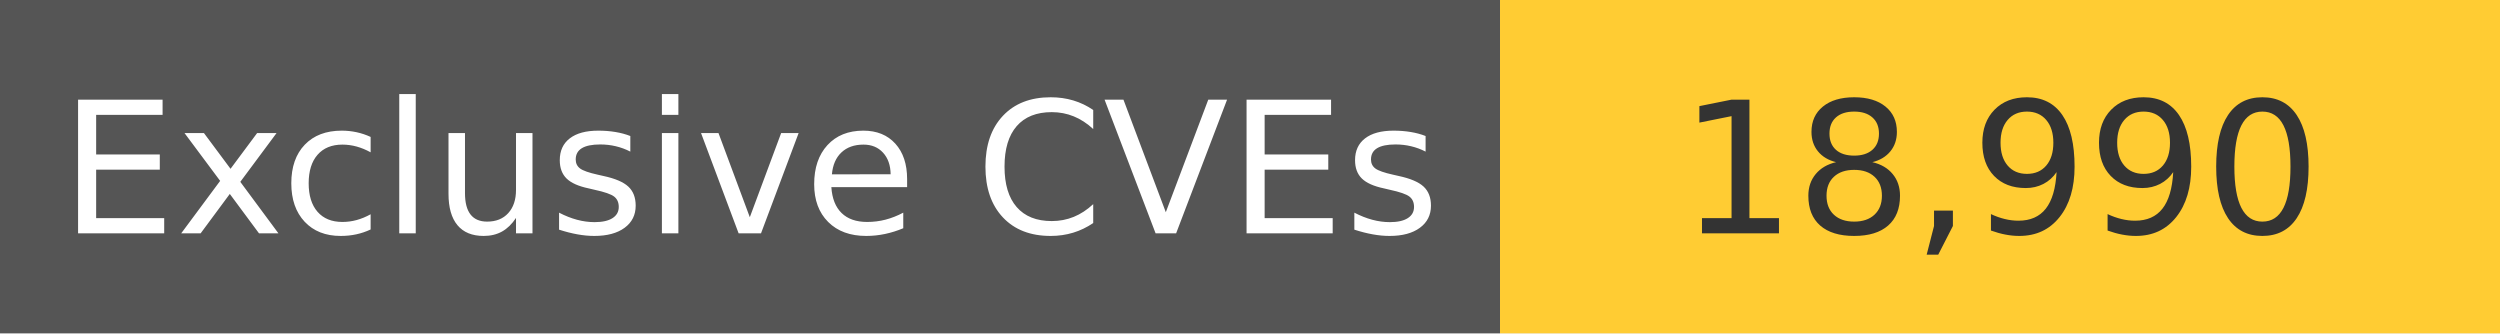
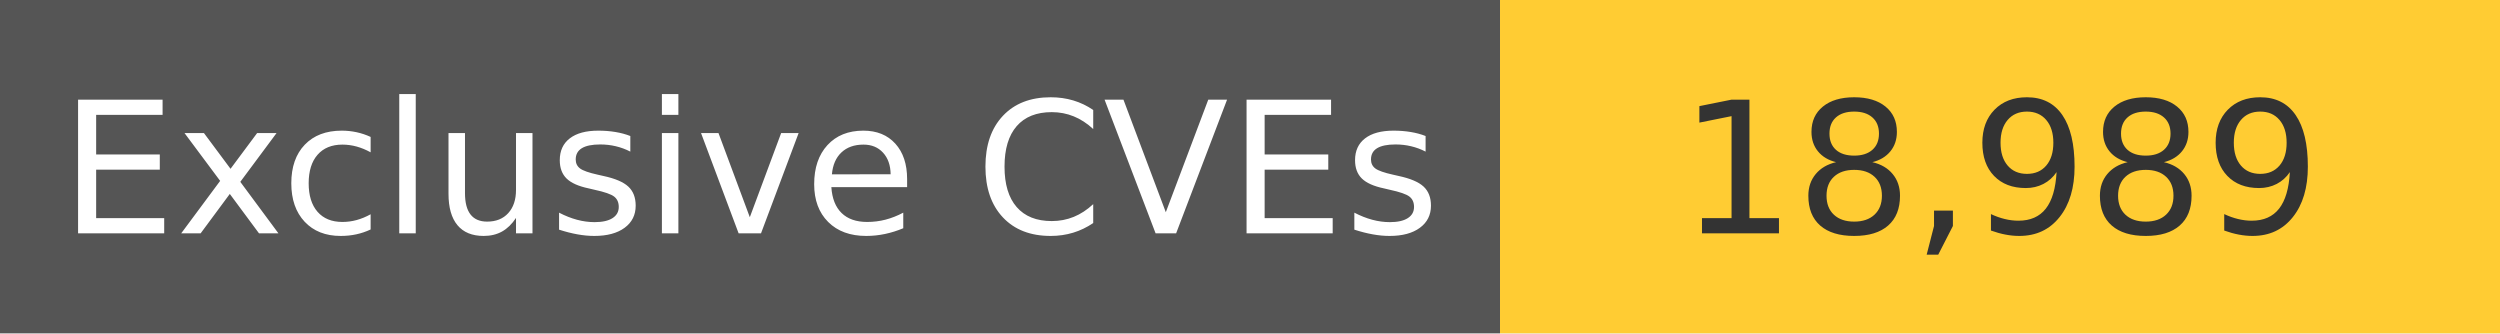
<svg xmlns="http://www.w3.org/2000/svg" width="150" height="20" role="img">
  <linearGradient id="s" x2="0" y2="100%">
    <stop offset="0" stop-color="#bbb" stop-opacity=".1" />
    <stop offset="1" stop-opacity=".1" />
  </linearGradient>
  <g>
    <rect width="90" height="20" fill="#555" />
    <rect x="90" width="267" height="20" fill="#ffcc33" />
  </g>
  <g fill="#fff" text-anchor="middle" font-family="Verdana,Geneva,DejaVu Sans,sans-serif" text-rendering="geometricPrecision" font-size="110">
    <text x="450" y="140" transform="scale(.1)" fill="#fff">
            Exclusive CVEs
        </text>
    <text x="1200" y="140" transform="scale(.1)" fill="#333">
-             18,990
+             18,989
        </text>
  </g>
</svg>
